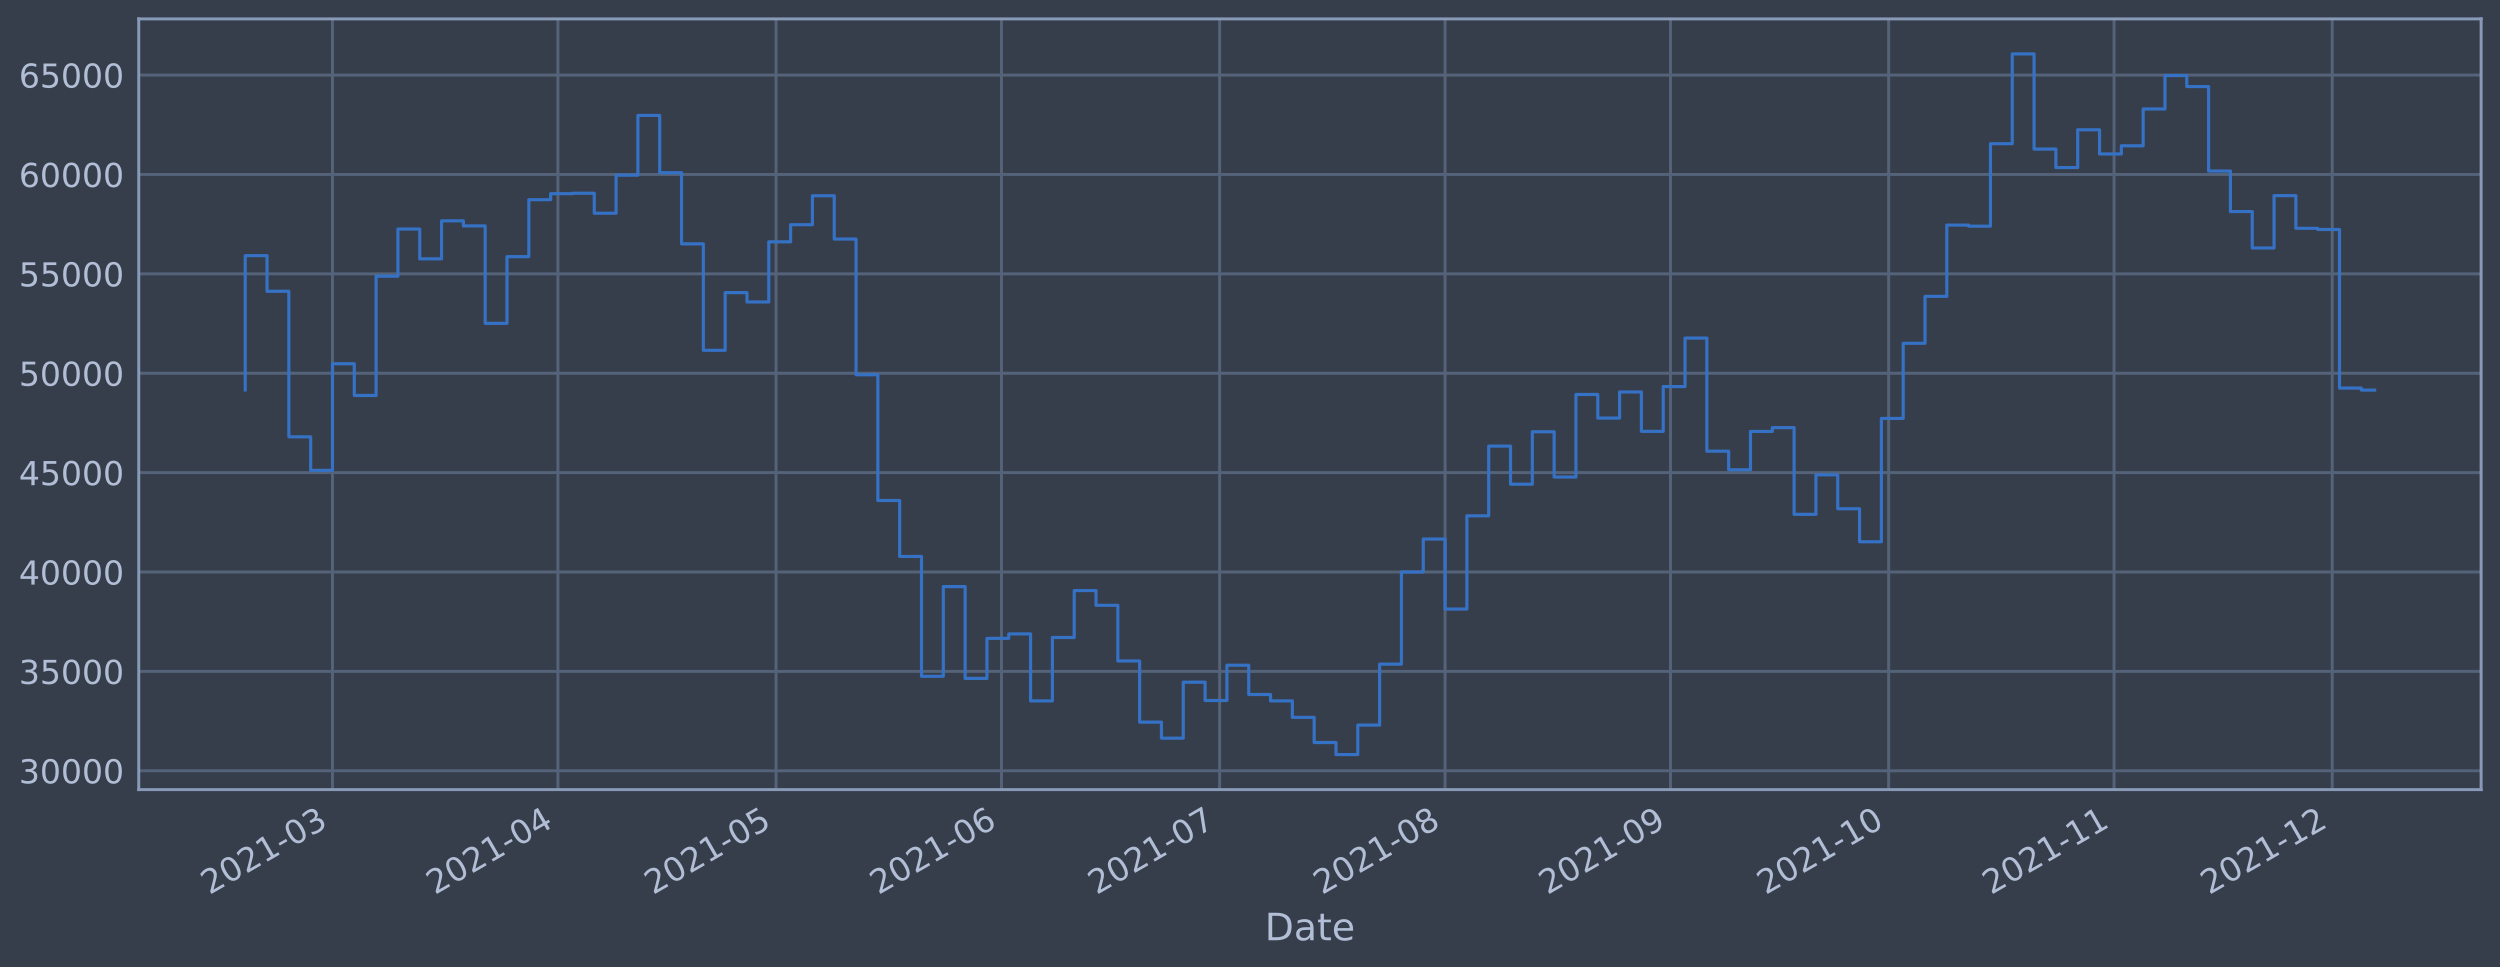
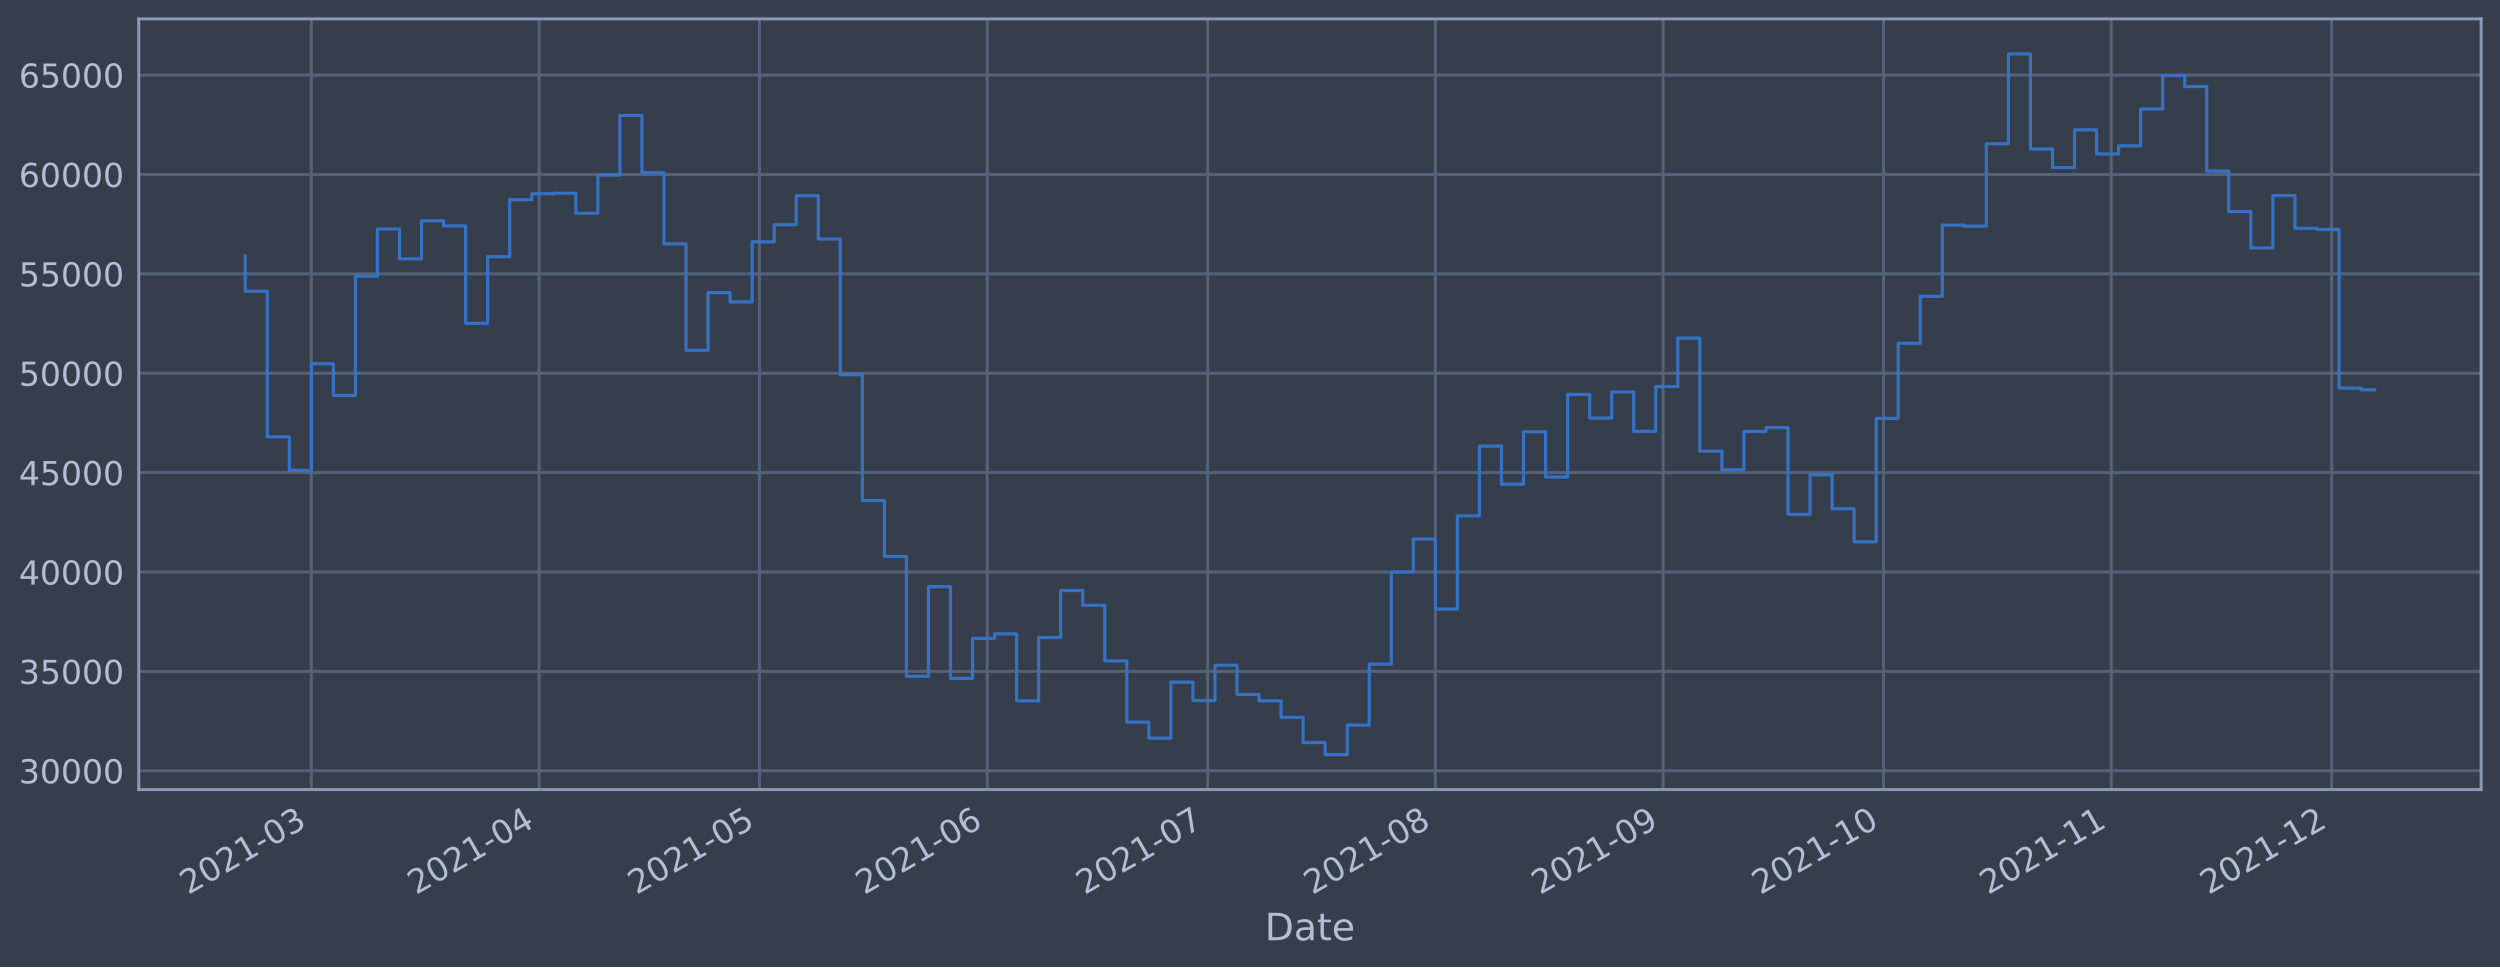
<svg xmlns="http://www.w3.org/2000/svg" xmlns:xlink="http://www.w3.org/1999/xlink" width="952.884pt" height="368.58pt" viewBox="0 0 952.884 368.58" version="1.1">
  <defs>
    <style type="text/css">*{stroke-linejoin: round; stroke-linecap: butt}</style>
  </defs>
  <g id="figure_1">
    <g id="patch_1">
      <path d="M 0 368.58  L 952.884 368.58  L 952.884 0  L 0 0  z " style="fill: #373e4b" />
    </g>
    <g id="axes_1">
      <g id="patch_2">
        <path d="M 52.884 300.96  L 945.684 300.96  L 945.684 7.2  L 52.884 7.2  z " style="fill: #373e4b" />
      </g>
      <g id="matplotlib.axis_1">
        <g id="xtick_1">
          <g id="line2d_1">
-             <path d="M 126.726 300.96  L 126.726 7.2  " clip-path="url(#pedfc1f0a23)" style="fill: none; stroke: #546379; stroke-width: 1.12; stroke-linecap: square" />
+             <path d="M 118.667 300.96  L 118.667 7.2  " clip-path="url(#p662ee87a1e)" style="fill: none; stroke: #546379; stroke-width: 1.12; stroke-linecap: square" />
          </g>
          <g id="line2d_2" />
          <g id="text_1">
-             <g style="fill: #b1bed6" transform="translate(79.82237 341.1745)rotate(-30)scale(0.126 -0.126)">
+             <g style="fill: #b1bed6" transform="translate(71.76392 341.1745)rotate(-30)scale(0.126 -0.126)">
              <defs>
                <path id="DejaVuSans-32" d="M 1228 531  L 3431 531  L 3431 0  L 469 0  L 469 531  Q 828 903 1448 1529  Q 2069 2156 2228 2338  Q 2531 2678 2651 2914  Q 2772 3150 2772 3378  Q 2772 3750 2511 3984  Q 2250 4219 1831 4219  Q 1534 4219 1204 4116  Q 875 4013 500 3803  L 500 4441  Q 881 4594 1212 4672  Q 1544 4750 1819 4750  Q 2544 4750 2975 4387  Q 3406 4025 3406 3419  Q 3406 3131 3298 2873  Q 3191 2616 2906 2266  Q 2828 2175 2409 1742  Q 1991 1309 1228 531  z " transform="scale(0.015625)" />
                <path id="DejaVuSans-30" d="M 2034 4250  Q 1547 4250 1301 3770  Q 1056 3291 1056 2328  Q 1056 1369 1301 889  Q 1547 409 2034 409  Q 2525 409 2770 889  Q 3016 1369 3016 2328  Q 3016 3291 2770 3770  Q 2525 4250 2034 4250  z M 2034 4750  Q 2819 4750 3233 4129  Q 3647 3509 3647 2328  Q 3647 1150 3233 529  Q 2819 -91 2034 -91  Q 1250 -91 836 529  Q 422 1150 422 2328  Q 422 3509 836 4129  Q 1250 4750 2034 4750  z " transform="scale(0.015625)" />
                <path id="DejaVuSans-31" d="M 794 531  L 1825 531  L 1825 4091  L 703 3866  L 703 4441  L 1819 4666  L 2450 4666  L 2450 531  L 3481 531  L 3481 0  L 794 0  L 794 531  z " transform="scale(0.015625)" />
                <path id="DejaVuSans-2d" d="M 313 2009  L 1997 2009  L 1997 1497  L 313 1497  L 313 2009  z " transform="scale(0.015625)" />
                <path id="DejaVuSans-33" d="M 2597 2516  Q 3050 2419 3304 2112  Q 3559 1806 3559 1356  Q 3559 666 3084 287  Q 2609 -91 1734 -91  Q 1441 -91 1130 -33  Q 819 25 488 141  L 488 750  Q 750 597 1062 519  Q 1375 441 1716 441  Q 2309 441 2620 675  Q 2931 909 2931 1356  Q 2931 1769 2642 2001  Q 2353 2234 1838 2234  L 1294 2234  L 1294 2753  L 1863 2753  Q 2328 2753 2575 2939  Q 2822 3125 2822 3475  Q 2822 3834 2567 4026  Q 2313 4219 1838 4219  Q 1578 4219 1281 4162  Q 984 4106 628 3988  L 628 4550  Q 988 4650 1302 4700  Q 1616 4750 1894 4750  Q 2613 4750 3031 4423  Q 3450 4097 3450 3541  Q 3450 3153 3228 2886  Q 3006 2619 2597 2516  z " transform="scale(0.015625)" />
              </defs>
              <use xlink:href="#DejaVuSans-32" />
              <use xlink:href="#DejaVuSans-30" x="63.623" />
              <use xlink:href="#DejaVuSans-32" x="127.246" />
              <use xlink:href="#DejaVuSans-31" x="190.869" />
              <use xlink:href="#DejaVuSans-2d" x="254.492" />
              <use xlink:href="#DejaVuSans-30" x="290.576" />
              <use xlink:href="#DejaVuSans-33" x="354.199" />
            </g>
          </g>
        </g>
        <g id="xtick_2">
          <g id="line2d_3">
-             <path d="M 212.648 300.96  L 212.648 7.2  " clip-path="url(#pedfc1f0a23)" style="fill: none; stroke: #546379; stroke-width: 1.12; stroke-linecap: square" />
+             <path d="M 205.473 300.96  L 205.473 7.2  " clip-path="url(#p662ee87a1e)" style="fill: none; stroke: #546379; stroke-width: 1.12; stroke-linecap: square" />
          </g>
          <g id="line2d_4" />
          <g id="text_2">
-             <g style="fill: #b1bed6" transform="translate(165.7442 341.1745)rotate(-30)scale(0.126 -0.126)">
+             <g style="fill: #b1bed6" transform="translate(158.5695 341.1745)rotate(-30)scale(0.126 -0.126)">
              <defs>
                <path id="DejaVuSans-34" d="M 2419 4116  L 825 1625  L 2419 1625  L 2419 4116  z M 2253 4666  L 3047 4666  L 3047 1625  L 3713 1625  L 3713 1100  L 3047 1100  L 3047 0  L 2419 0  L 2419 1100  L 313 1100  L 313 1709  L 2253 4666  z " transform="scale(0.015625)" />
              </defs>
              <use xlink:href="#DejaVuSans-32" />
              <use xlink:href="#DejaVuSans-30" x="63.623" />
              <use xlink:href="#DejaVuSans-32" x="127.246" />
              <use xlink:href="#DejaVuSans-31" x="190.869" />
              <use xlink:href="#DejaVuSans-2d" x="254.492" />
              <use xlink:href="#DejaVuSans-30" x="290.576" />
              <use xlink:href="#DejaVuSans-34" x="354.199" />
            </g>
          </g>
        </g>
        <g id="xtick_3">
          <g id="line2d_5">
-             <path d="M 295.798 300.96  L 295.798 7.2  " clip-path="url(#pedfc1f0a23)" style="fill: none; stroke: #546379; stroke-width: 1.12; stroke-linecap: square" />
+             <path d="M 289.478 300.96  L 289.478 7.2  " clip-path="url(#p662ee87a1e)" style="fill: none; stroke: #546379; stroke-width: 1.12; stroke-linecap: square" />
          </g>
          <g id="line2d_6" />
          <g id="text_3">
-             <g style="fill: #b1bed6" transform="translate(248.8944 341.1745)rotate(-30)scale(0.126 -0.126)">
+             <g style="fill: #b1bed6" transform="translate(242.575 341.1745)rotate(-30)scale(0.126 -0.126)">
              <defs>
                <path id="DejaVuSans-35" d="M 691 4666  L 3169 4666  L 3169 4134  L 1269 4134  L 1269 2991  Q 1406 3038 1543 3061  Q 1681 3084 1819 3084  Q 2600 3084 3056 2656  Q 3513 2228 3513 1497  Q 3513 744 3044 326  Q 2575 -91 1722 -91  Q 1428 -91 1123 -41  Q 819 9 494 109  L 494 744  Q 775 591 1075 516  Q 1375 441 1709 441  Q 2250 441 2565 725  Q 2881 1009 2881 1497  Q 2881 1984 2565 2268  Q 2250 2553 1709 2553  Q 1456 2553 1204 2497  Q 953 2441 691 2322  L 691 4666  z " transform="scale(0.015625)" />
              </defs>
              <use xlink:href="#DejaVuSans-32" />
              <use xlink:href="#DejaVuSans-30" x="63.623" />
              <use xlink:href="#DejaVuSans-32" x="127.246" />
              <use xlink:href="#DejaVuSans-31" x="190.869" />
              <use xlink:href="#DejaVuSans-2d" x="254.492" />
              <use xlink:href="#DejaVuSans-30" x="290.576" />
              <use xlink:href="#DejaVuSans-35" x="354.199" />
            </g>
          </g>
        </g>
        <g id="xtick_4">
          <g id="line2d_7">
-             <path d="M 381.72 300.96  L 381.72 7.2  " clip-path="url(#pedfc1f0a23)" style="fill: none; stroke: #546379; stroke-width: 1.12; stroke-linecap: square" />
+             <path d="M 376.284 300.96  L 376.284 7.2  " clip-path="url(#p662ee87a1e)" style="fill: none; stroke: #546379; stroke-width: 1.12; stroke-linecap: square" />
          </g>
          <g id="line2d_8" />
          <g id="text_4">
-             <g style="fill: #b1bed6" transform="translate(334.8163 341.1745)rotate(-30)scale(0.126 -0.126)">
+             <g style="fill: #b1bed6" transform="translate(329.3806 341.1745)rotate(-30)scale(0.126 -0.126)">
              <defs>
                <path id="DejaVuSans-36" d="M 2113 2584  Q 1688 2584 1439 2293  Q 1191 2003 1191 1497  Q 1191 994 1439 701  Q 1688 409 2113 409  Q 2538 409 2786 701  Q 3034 994 3034 1497  Q 3034 2003 2786 2293  Q 2538 2584 2113 2584  z M 3366 4563  L 3366 3988  Q 3128 4100 2886 4159  Q 2644 4219 2406 4219  Q 1781 4219 1451 3797  Q 1122 3375 1075 2522  Q 1259 2794 1537 2939  Q 1816 3084 2150 3084  Q 2853 3084 3261 2657  Q 3669 2231 3669 1497  Q 3669 778 3244 343  Q 2819 -91 2113 -91  Q 1303 -91 875 529  Q 447 1150 447 2328  Q 447 3434 972 4092  Q 1497 4750 2381 4750  Q 2619 4750 2861 4703  Q 3103 4656 3366 4563  z " transform="scale(0.015625)" />
              </defs>
              <use xlink:href="#DejaVuSans-32" />
              <use xlink:href="#DejaVuSans-30" x="63.623" />
              <use xlink:href="#DejaVuSans-32" x="127.246" />
              <use xlink:href="#DejaVuSans-31" x="190.869" />
              <use xlink:href="#DejaVuSans-2d" x="254.492" />
              <use xlink:href="#DejaVuSans-30" x="290.576" />
              <use xlink:href="#DejaVuSans-36" x="354.199" />
            </g>
          </g>
        </g>
        <g id="xtick_5">
          <g id="line2d_9">
-             <path d="M 464.87 300.96  L 464.87 7.2  " clip-path="url(#pedfc1f0a23)" style="fill: none; stroke: #546379; stroke-width: 1.12; stroke-linecap: square" />
+             <path d="M 460.289 300.96  L 460.289 7.2  " clip-path="url(#p662ee87a1e)" style="fill: none; stroke: #546379; stroke-width: 1.12; stroke-linecap: square" />
          </g>
          <g id="line2d_10" />
          <g id="text_5">
-             <g style="fill: #b1bed6" transform="translate(417.9665 341.1745)rotate(-30)scale(0.126 -0.126)">
+             <g style="fill: #b1bed6" transform="translate(413.386 341.1745)rotate(-30)scale(0.126 -0.126)">
              <defs>
                <path id="DejaVuSans-37" d="M 525 4666  L 3525 4666  L 3525 4397  L 1831 0  L 1172 0  L 2766 4134  L 525 4134  L 525 4666  z " transform="scale(0.015625)" />
              </defs>
              <use xlink:href="#DejaVuSans-32" />
              <use xlink:href="#DejaVuSans-30" x="63.623" />
              <use xlink:href="#DejaVuSans-32" x="127.246" />
              <use xlink:href="#DejaVuSans-31" x="190.869" />
              <use xlink:href="#DejaVuSans-2d" x="254.492" />
              <use xlink:href="#DejaVuSans-30" x="290.576" />
              <use xlink:href="#DejaVuSans-37" x="354.199" />
            </g>
          </g>
        </g>
        <g id="xtick_6">
          <g id="line2d_11">
-             <path d="M 550.792 300.96  L 550.792 7.2  " clip-path="url(#pedfc1f0a23)" style="fill: none; stroke: #546379; stroke-width: 1.12; stroke-linecap: square" />
+             <path d="M 547.095 300.96  L 547.095 7.2  " clip-path="url(#p662ee87a1e)" style="fill: none; stroke: #546379; stroke-width: 1.12; stroke-linecap: square" />
          </g>
          <g id="line2d_12" />
          <g id="text_6">
-             <g style="fill: #b1bed6" transform="translate(503.8884 341.1745)rotate(-30)scale(0.126 -0.126)">
+             <g style="fill: #b1bed6" transform="translate(500.1916 341.1745)rotate(-30)scale(0.126 -0.126)">
              <defs>
                <path id="DejaVuSans-38" d="M 2034 2216  Q 1584 2216 1326 1975  Q 1069 1734 1069 1313  Q 1069 891 1326 650  Q 1584 409 2034 409  Q 2484 409 2743 651  Q 3003 894 3003 1313  Q 3003 1734 2745 1975  Q 2488 2216 2034 2216  z M 1403 2484  Q 997 2584 770 2862  Q 544 3141 544 3541  Q 544 4100 942 4425  Q 1341 4750 2034 4750  Q 2731 4750 3128 4425  Q 3525 4100 3525 3541  Q 3525 3141 3298 2862  Q 3072 2584 2669 2484  Q 3125 2378 3379 2068  Q 3634 1759 3634 1313  Q 3634 634 3220 271  Q 2806 -91 2034 -91  Q 1263 -91 848 271  Q 434 634 434 1313  Q 434 1759 690 2068  Q 947 2378 1403 2484  z M 1172 3481  Q 1172 3119 1398 2916  Q 1625 2713 2034 2713  Q 2441 2713 2670 2916  Q 2900 3119 2900 3481  Q 2900 3844 2670 4047  Q 2441 4250 2034 4250  Q 1625 4250 1398 4047  Q 1172 3844 1172 3481  z " transform="scale(0.015625)" />
              </defs>
              <use xlink:href="#DejaVuSans-32" />
              <use xlink:href="#DejaVuSans-30" x="63.623" />
              <use xlink:href="#DejaVuSans-32" x="127.246" />
              <use xlink:href="#DejaVuSans-31" x="190.869" />
              <use xlink:href="#DejaVuSans-2d" x="254.492" />
              <use xlink:href="#DejaVuSans-30" x="290.576" />
              <use xlink:href="#DejaVuSans-38" x="354.199" />
            </g>
          </g>
        </g>
        <g id="xtick_7">
          <g id="line2d_13">
-             <path d="M 636.714 300.96  L 636.714 7.2  " clip-path="url(#pedfc1f0a23)" style="fill: none; stroke: #546379; stroke-width: 1.12; stroke-linecap: square" />
+             <path d="M 633.901 300.96  L 633.901 7.2  " clip-path="url(#p662ee87a1e)" style="fill: none; stroke: #546379; stroke-width: 1.12; stroke-linecap: square" />
          </g>
          <g id="line2d_14" />
          <g id="text_7">
-             <g style="fill: #b1bed6" transform="translate(589.8102 341.1745)rotate(-30)scale(0.126 -0.126)">
+             <g style="fill: #b1bed6" transform="translate(586.9972 341.1745)rotate(-30)scale(0.126 -0.126)">
              <defs>
                <path id="DejaVuSans-39" d="M 703 97  L 703 672  Q 941 559 1184 500  Q 1428 441 1663 441  Q 2288 441 2617 861  Q 2947 1281 2994 2138  Q 2813 1869 2534 1725  Q 2256 1581 1919 1581  Q 1219 1581 811 2004  Q 403 2428 403 3163  Q 403 3881 828 4315  Q 1253 4750 1959 4750  Q 2769 4750 3195 4129  Q 3622 3509 3622 2328  Q 3622 1225 3098 567  Q 2575 -91 1691 -91  Q 1453 -91 1209 -44  Q 966 3 703 97  z M 1959 2075  Q 2384 2075 2632 2365  Q 2881 2656 2881 3163  Q 2881 3666 2632 3958  Q 2384 4250 1959 4250  Q 1534 4250 1286 3958  Q 1038 3666 1038 3163  Q 1038 2656 1286 2365  Q 1534 2075 1959 2075  z " transform="scale(0.015625)" />
              </defs>
              <use xlink:href="#DejaVuSans-32" />
              <use xlink:href="#DejaVuSans-30" x="63.623" />
              <use xlink:href="#DejaVuSans-32" x="127.246" />
              <use xlink:href="#DejaVuSans-31" x="190.869" />
              <use xlink:href="#DejaVuSans-2d" x="254.492" />
              <use xlink:href="#DejaVuSans-30" x="290.576" />
              <use xlink:href="#DejaVuSans-39" x="354.199" />
            </g>
          </g>
        </g>
        <g id="xtick_8">
          <g id="line2d_15">
-             <path d="M 719.864 300.96  L 719.864 7.2  " clip-path="url(#pedfc1f0a23)" style="fill: none; stroke: #546379; stroke-width: 1.12; stroke-linecap: square" />
+             <path d="M 717.906 300.96  L 717.906 7.2  " clip-path="url(#p662ee87a1e)" style="fill: none; stroke: #546379; stroke-width: 1.12; stroke-linecap: square" />
          </g>
          <g id="line2d_16" />
          <g id="text_8">
-             <g style="fill: #b1bed6" transform="translate(672.9604 341.1745)rotate(-30)scale(0.126 -0.126)">
+             <g style="fill: #b1bed6" transform="translate(671.0027 341.1745)rotate(-30)scale(0.126 -0.126)">
              <use xlink:href="#DejaVuSans-32" />
              <use xlink:href="#DejaVuSans-30" x="63.623" />
              <use xlink:href="#DejaVuSans-32" x="127.246" />
              <use xlink:href="#DejaVuSans-31" x="190.869" />
              <use xlink:href="#DejaVuSans-2d" x="254.492" />
              <use xlink:href="#DejaVuSans-31" x="290.576" />
              <use xlink:href="#DejaVuSans-30" x="354.199" />
            </g>
          </g>
        </g>
        <g id="xtick_9">
          <g id="line2d_17">
-             <path d="M 805.786 300.96  L 805.786 7.2  " clip-path="url(#pedfc1f0a23)" style="fill: none; stroke: #546379; stroke-width: 1.12; stroke-linecap: square" />
+             <path d="M 804.712 300.96  L 804.712 7.2  " clip-path="url(#p662ee87a1e)" style="fill: none; stroke: #546379; stroke-width: 1.12; stroke-linecap: square" />
          </g>
          <g id="line2d_18" />
          <g id="text_9">
-             <g style="fill: #b1bed6" transform="translate(758.8823 341.1745)rotate(-30)scale(0.126 -0.126)">
+             <g style="fill: #b1bed6" transform="translate(757.8083 341.1745)rotate(-30)scale(0.126 -0.126)">
              <use xlink:href="#DejaVuSans-32" />
              <use xlink:href="#DejaVuSans-30" x="63.623" />
              <use xlink:href="#DejaVuSans-32" x="127.246" />
              <use xlink:href="#DejaVuSans-31" x="190.869" />
              <use xlink:href="#DejaVuSans-2d" x="254.492" />
              <use xlink:href="#DejaVuSans-31" x="290.576" />
              <use xlink:href="#DejaVuSans-31" x="354.199" />
            </g>
          </g>
        </g>
        <g id="xtick_10">
          <g id="line2d_19">
-             <path d="M 888.936 300.96  L 888.936 7.2  " clip-path="url(#pedfc1f0a23)" style="fill: none; stroke: #546379; stroke-width: 1.12; stroke-linecap: square" />
+             <path d="M 888.717 300.96  L 888.717 7.2  " clip-path="url(#p662ee87a1e)" style="fill: none; stroke: #546379; stroke-width: 1.12; stroke-linecap: square" />
          </g>
          <g id="line2d_20" />
          <g id="text_10">
-             <g style="fill: #b1bed6" transform="translate(842.0325 341.1745)rotate(-30)scale(0.126 -0.126)">
+             <g style="fill: #b1bed6" transform="translate(841.8137 341.1745)rotate(-30)scale(0.126 -0.126)">
              <use xlink:href="#DejaVuSans-32" />
              <use xlink:href="#DejaVuSans-30" x="63.623" />
              <use xlink:href="#DejaVuSans-32" x="127.246" />
              <use xlink:href="#DejaVuSans-31" x="190.869" />
              <use xlink:href="#DejaVuSans-2d" x="254.492" />
              <use xlink:href="#DejaVuSans-31" x="290.576" />
              <use xlink:href="#DejaVuSans-32" x="354.199" />
            </g>
          </g>
        </g>
        <g id="text_11">
          <g style="fill: #b1bed6" transform="translate(482.0746 358.3856)scale(0.144 -0.144)">
            <defs>
              <path id="DejaVuSans-44" d="M 1259 4147  L 1259 519  L 2022 519  Q 2988 519 3436 956  Q 3884 1394 3884 2338  Q 3884 3275 3436 3711  Q 2988 4147 2022 4147  L 1259 4147  z M 628 4666  L 1925 4666  Q 3281 4666 3915 4102  Q 4550 3538 4550 2338  Q 4550 1131 3912 565  Q 3275 0 1925 0  L 628 0  L 628 4666  z " transform="scale(0.015625)" />
              <path id="DejaVuSans-61" d="M 2194 1759  Q 1497 1759 1228 1600  Q 959 1441 959 1056  Q 959 750 1161 570  Q 1363 391 1709 391  Q 2188 391 2477 730  Q 2766 1069 2766 1631  L 2766 1759  L 2194 1759  z M 3341 1997  L 3341 0  L 2766 0  L 2766 531  Q 2569 213 2275 61  Q 1981 -91 1556 -91  Q 1019 -91 701 211  Q 384 513 384 1019  Q 384 1609 779 1909  Q 1175 2209 1959 2209  L 2766 2209  L 2766 2266  Q 2766 2663 2505 2880  Q 2244 3097 1772 3097  Q 1472 3097 1187 3025  Q 903 2953 641 2809  L 641 3341  Q 956 3463 1253 3523  Q 1550 3584 1831 3584  Q 2591 3584 2966 3190  Q 3341 2797 3341 1997  z " transform="scale(0.015625)" />
              <path id="DejaVuSans-74" d="M 1172 4494  L 1172 3500  L 2356 3500  L 2356 3053  L 1172 3053  L 1172 1153  Q 1172 725 1289 603  Q 1406 481 1766 481  L 2356 481  L 2356 0  L 1766 0  Q 1100 0 847 248  Q 594 497 594 1153  L 594 3053  L 172 3053  L 172 3500  L 594 3500  L 594 4494  L 1172 4494  z " transform="scale(0.015625)" />
              <path id="DejaVuSans-65" d="M 3597 1894  L 3597 1613  L 953 1613  Q 991 1019 1311 708  Q 1631 397 2203 397  Q 2534 397 2845 478  Q 3156 559 3463 722  L 3463 178  Q 3153 47 2828 -22  Q 2503 -91 2169 -91  Q 1331 -91 842 396  Q 353 884 353 1716  Q 353 2575 817 3079  Q 1281 3584 2069 3584  Q 2775 3584 3186 3129  Q 3597 2675 3597 1894  z M 3022 2063  Q 3016 2534 2758 2815  Q 2500 3097 2075 3097  Q 1594 3097 1305 2825  Q 1016 2553 972 2059  L 3022 2063  z " transform="scale(0.015625)" />
            </defs>
            <use xlink:href="#DejaVuSans-44" />
            <use xlink:href="#DejaVuSans-61" x="77.002" />
            <use xlink:href="#DejaVuSans-74" x="138.281" />
            <use xlink:href="#DejaVuSans-65" x="177.49" />
          </g>
        </g>
      </g>
      <g id="matplotlib.axis_2">
        <g id="ytick_1">
          <g id="line2d_21">
-             <path d="M 52.884 293.789  L 945.684 293.789  " clip-path="url(#pedfc1f0a23)" style="fill: none; stroke: #546379; stroke-width: 1.12; stroke-linecap: square" />
+             <path d="M 52.884 293.789  L 945.684 293.789  " clip-path="url(#p662ee87a1e)" style="fill: none; stroke: #546379; stroke-width: 1.12; stroke-linecap: square" />
          </g>
          <g id="line2d_22" />
          <g id="text_12">
            <g style="fill: #b1bed6" transform="translate(7.2 298.5763)scale(0.126 -0.126)">
              <use xlink:href="#DejaVuSans-33" />
              <use xlink:href="#DejaVuSans-30" x="63.623" />
              <use xlink:href="#DejaVuSans-30" x="127.246" />
              <use xlink:href="#DejaVuSans-30" x="190.869" />
              <use xlink:href="#DejaVuSans-30" x="254.492" />
            </g>
          </g>
        </g>
        <g id="ytick_2">
          <g id="line2d_23">
-             <path d="M 52.884 255.907  L 945.684 255.907  " clip-path="url(#pedfc1f0a23)" style="fill: none; stroke: #546379; stroke-width: 1.12; stroke-linecap: square" />
+             <path d="M 52.884 255.907  L 945.684 255.907  " clip-path="url(#p662ee87a1e)" style="fill: none; stroke: #546379; stroke-width: 1.12; stroke-linecap: square" />
          </g>
          <g id="line2d_24" />
          <g id="text_13">
            <g style="fill: #b1bed6" transform="translate(7.2 260.6936)scale(0.126 -0.126)">
              <use xlink:href="#DejaVuSans-33" />
              <use xlink:href="#DejaVuSans-35" x="63.623" />
              <use xlink:href="#DejaVuSans-30" x="127.246" />
              <use xlink:href="#DejaVuSans-30" x="190.869" />
              <use xlink:href="#DejaVuSans-30" x="254.492" />
            </g>
          </g>
        </g>
        <g id="ytick_3">
          <g id="line2d_25">
-             <path d="M 52.884 218.024  L 945.684 218.024  " clip-path="url(#pedfc1f0a23)" style="fill: none; stroke: #546379; stroke-width: 1.12; stroke-linecap: square" />
+             <path d="M 52.884 218.024  L 945.684 218.024  " clip-path="url(#p662ee87a1e)" style="fill: none; stroke: #546379; stroke-width: 1.12; stroke-linecap: square" />
          </g>
          <g id="line2d_26" />
          <g id="text_14">
            <g style="fill: #b1bed6" transform="translate(7.2 222.811)scale(0.126 -0.126)">
              <use xlink:href="#DejaVuSans-34" />
              <use xlink:href="#DejaVuSans-30" x="63.623" />
              <use xlink:href="#DejaVuSans-30" x="127.246" />
              <use xlink:href="#DejaVuSans-30" x="190.869" />
              <use xlink:href="#DejaVuSans-30" x="254.492" />
            </g>
          </g>
        </g>
        <g id="ytick_4">
          <g id="line2d_27">
-             <path d="M 52.884 180.141  L 945.684 180.141  " clip-path="url(#pedfc1f0a23)" style="fill: none; stroke: #546379; stroke-width: 1.12; stroke-linecap: square" />
+             <path d="M 52.884 180.141  L 945.684 180.141  " clip-path="url(#p662ee87a1e)" style="fill: none; stroke: #546379; stroke-width: 1.12; stroke-linecap: square" />
          </g>
          <g id="line2d_28" />
          <g id="text_15">
            <g style="fill: #b1bed6" transform="translate(7.2 184.9284)scale(0.126 -0.126)">
              <use xlink:href="#DejaVuSans-34" />
              <use xlink:href="#DejaVuSans-35" x="63.623" />
              <use xlink:href="#DejaVuSans-30" x="127.246" />
              <use xlink:href="#DejaVuSans-30" x="190.869" />
              <use xlink:href="#DejaVuSans-30" x="254.492" />
            </g>
          </g>
        </g>
        <g id="ytick_5">
          <g id="line2d_29">
-             <path d="M 52.884 142.259  L 945.684 142.259  " clip-path="url(#pedfc1f0a23)" style="fill: none; stroke: #546379; stroke-width: 1.12; stroke-linecap: square" />
+             <path d="M 52.884 142.259  L 945.684 142.259  " clip-path="url(#p662ee87a1e)" style="fill: none; stroke: #546379; stroke-width: 1.12; stroke-linecap: square" />
          </g>
          <g id="line2d_30" />
          <g id="text_16">
            <g style="fill: #b1bed6" transform="translate(7.2 147.0457)scale(0.126 -0.126)">
              <use xlink:href="#DejaVuSans-35" />
              <use xlink:href="#DejaVuSans-30" x="63.623" />
              <use xlink:href="#DejaVuSans-30" x="127.246" />
              <use xlink:href="#DejaVuSans-30" x="190.869" />
              <use xlink:href="#DejaVuSans-30" x="254.492" />
            </g>
          </g>
        </g>
        <g id="ytick_6">
          <g id="line2d_31">
-             <path d="M 52.884 104.376  L 945.684 104.376  " clip-path="url(#pedfc1f0a23)" style="fill: none; stroke: #546379; stroke-width: 1.12; stroke-linecap: square" />
+             <path d="M 52.884 104.376  L 945.684 104.376  " clip-path="url(#p662ee87a1e)" style="fill: none; stroke: #546379; stroke-width: 1.12; stroke-linecap: square" />
          </g>
          <g id="line2d_32" />
          <g id="text_17">
            <g style="fill: #b1bed6" transform="translate(7.2 109.1631)scale(0.126 -0.126)">
              <use xlink:href="#DejaVuSans-35" />
              <use xlink:href="#DejaVuSans-35" x="63.623" />
              <use xlink:href="#DejaVuSans-30" x="127.246" />
              <use xlink:href="#DejaVuSans-30" x="190.869" />
              <use xlink:href="#DejaVuSans-30" x="254.492" />
            </g>
          </g>
        </g>
        <g id="ytick_7">
          <g id="line2d_33">
-             <path d="M 52.884 66.493  L 945.684 66.493  " clip-path="url(#pedfc1f0a23)" style="fill: none; stroke: #546379; stroke-width: 1.12; stroke-linecap: square" />
+             <path d="M 52.884 66.493  L 945.684 66.493  " clip-path="url(#p662ee87a1e)" style="fill: none; stroke: #546379; stroke-width: 1.12; stroke-linecap: square" />
          </g>
          <g id="line2d_34" />
          <g id="text_18">
            <g style="fill: #b1bed6" transform="translate(7.2 71.28047)scale(0.126 -0.126)">
              <use xlink:href="#DejaVuSans-36" />
              <use xlink:href="#DejaVuSans-30" x="63.623" />
              <use xlink:href="#DejaVuSans-30" x="127.246" />
              <use xlink:href="#DejaVuSans-30" x="190.869" />
              <use xlink:href="#DejaVuSans-30" x="254.492" />
            </g>
          </g>
        </g>
        <g id="ytick_8">
          <g id="line2d_35">
-             <path d="M 52.884 28.611  L 945.684 28.611  " clip-path="url(#pedfc1f0a23)" style="fill: none; stroke: #546379; stroke-width: 1.12; stroke-linecap: square" />
+             <path d="M 52.884 28.611  L 945.684 28.611  " clip-path="url(#p662ee87a1e)" style="fill: none; stroke: #546379; stroke-width: 1.12; stroke-linecap: square" />
          </g>
          <g id="line2d_36" />
          <g id="text_19">
            <g style="fill: #b1bed6" transform="translate(7.2 33.39783)scale(0.126 -0.126)">
              <use xlink:href="#DejaVuSans-36" />
              <use xlink:href="#DejaVuSans-35" x="63.623" />
              <use xlink:href="#DejaVuSans-30" x="127.246" />
              <use xlink:href="#DejaVuSans-30" x="190.869" />
              <use xlink:href="#DejaVuSans-30" x="254.492" />
            </g>
          </g>
        </g>
      </g>
      <g id="line2d_37">
-         <path d="M 93.466 148.622  L 93.466 97.432  L 101.781 97.432  L 101.781 111.018  L 110.096 111.018  L 110.096 166.5  L 118.411 166.5  L 118.411 179.278  L 126.726 179.278  L 126.726 138.639  L 135.041 138.639  L 135.041 150.732  L 143.356 150.732  L 143.356 105.274  L 151.671 105.274  L 151.671 87.304  L 159.986 87.304  L 159.986 98.658  L 168.301 98.658  L 168.301 84.178  L 176.616 84.178  L 176.616 86.108  L 184.931 86.108  L 184.931 123.255  L 193.246 123.255  L 193.246 97.831  L 201.561 97.831  L 201.561 76.115  L 209.876 76.115  L 209.876 73.833  L 218.191 73.833  L 218.191 73.66  L 226.506 73.66  L 226.506 81.278  L 234.821 81.278  L 234.821 66.76  L 243.136 66.76  L 243.136 43.998  L 251.451 43.998  L 251.451 65.834  L 259.766 65.834  L 259.766 92.951  L 268.081 92.951  L 268.081 133.522  L 276.396 133.522  L 276.396 111.523  L 284.711 111.523  L 284.711 115.103  L 293.026 115.103  L 293.026 92.174  L 301.341 92.174  L 301.341 85.638  L 309.656 85.638  L 309.656 74.609  L 317.971 74.609  L 317.971 91.117  L 326.286 91.117  L 326.286 142.846  L 334.601 142.846  L 334.601 190.777  L 342.916 190.777  L 342.916 212.082  L 351.231 212.082  L 351.231 257.766  L 359.546 257.766  L 359.546 223.585  L 367.861 223.585  L 367.861 258.576  L 376.176 258.576  L 376.176 243.31  L 384.491 243.31  L 384.491 241.621  L 392.806 241.621  L 392.806 267.159  L 401.121 267.159  L 401.121 242.992  L 409.436 242.992  L 409.436 225.094  L 417.751 225.094  L 417.751 230.716  L 426.066 230.716  L 426.066 251.935  L 434.381 251.935  L 434.381 275.245  L 442.696 275.245  L 442.696 281.359  L 451.011 281.359  L 451.011 260.023  L 459.326 260.023  L 459.326 266.992  L 467.641 266.992  L 467.641 253.563  L 475.956 253.563  L 475.956 264.703  L 484.271 264.703  L 484.271 267.153  L 492.587 267.153  L 492.587 273.434  L 500.902 273.434  L 500.902 283.021  L 509.217 283.021  L 509.217 287.607  L 517.532 287.607  L 517.532 276.379  L 525.847 276.379  L 525.847 253.14  L 534.162 253.14  L 534.162 218.005  L 542.477 218.005  L 542.477 205.454  L 550.792 205.454  L 550.792 232.131  L 559.107 232.131  L 559.107 196.613  L 567.422 196.613  L 567.422 170.038  L 575.737 170.038  L 575.737 184.553  L 584.052 184.553  L 584.052 164.561  L 592.367 164.561  L 592.367 181.824  L 600.682 181.824  L 600.682 150.35  L 608.997 150.35  L 608.997 159.347  L 617.312 159.347  L 617.312 149.404  L 625.627 149.404  L 625.627 164.422  L 633.942 164.422  L 633.942 147.342  L 642.257 147.342  L 642.257 128.855  L 650.572 128.855  L 650.572 171.971  L 658.887 171.971  L 658.887 179.044  L 667.202 179.044  L 667.202 164.442  L 675.517 164.442  L 675.517 162.991  L 683.832 162.991  L 683.832 196.04  L 692.147 196.04  L 692.147 180.983  L 700.462 180.983  L 700.462 193.911  L 708.777 193.911  L 708.777 206.49  L 717.092 206.49  L 717.092 159.479  L 725.407 159.479  L 725.407 130.85  L 733.722 130.85  L 733.722 112.958  L 742.037 112.958  L 742.037 85.798  L 750.352 85.798  L 750.352 86.21  L 758.667 86.21  L 758.667 54.779  L 766.982 54.779  L 766.982 20.553  L 775.297 20.553  L 775.297 56.816  L 783.612 56.816  L 783.612 63.878  L 791.927 63.878  L 791.927 49.452  L 800.242 49.452  L 800.242 58.693  L 808.557 58.693  L 808.557 55.569  L 816.872 55.569  L 816.872 41.542  L 825.187 41.542  L 825.187 28.787  L 833.502 28.787  L 833.502 32.998  L 841.817 32.998  L 841.817 65.188  L 850.132 65.188  L 850.132 80.639  L 858.447 80.639  L 858.447 94.515  L 866.762 94.515  L 866.762 74.559  L 875.077 74.559  L 875.077 87.009  L 883.392 87.009  L 883.392 87.482  L 891.707 87.482  L 891.707 147.912  L 900.022 147.912  L 900.022 148.679  L 905.102 148.679  L 905.102 148.679  " clip-path="url(#pedfc1f0a23)" style="fill: none; stroke: #3572c6; stroke-width: 1.2; stroke-linecap: square" />
+         <path d="M 93.466 97.432  L 93.466 111.018  L 101.866 111.018  L 101.866 166.5  L 110.267 166.5  L 110.267 179.278  L 118.667 179.278  L 118.667 138.639  L 127.068 138.639  L 127.068 150.732  L 135.468 150.732  L 135.468 105.274  L 143.869 105.274  L 143.869 87.304  L 152.269 87.304  L 152.269 98.658  L 160.67 98.658  L 160.67 84.178  L 169.07 84.178  L 169.07 86.108  L 177.471 86.108  L 177.471 123.255  L 185.872 123.255  L 185.872 97.831  L 194.272 97.831  L 194.272 76.115  L 202.673 76.115  L 202.673 73.833  L 211.073 73.833  L 211.073 73.66  L 219.474 73.66  L 219.474 81.278  L 227.874 81.278  L 227.874 66.76  L 236.275 66.76  L 236.275 43.998  L 244.675 43.998  L 244.675 65.834  L 253.076 65.834  L 253.076 92.951  L 261.476 92.951  L 261.476 133.522  L 269.877 133.522  L 269.877 111.523  L 278.278 111.523  L 278.278 115.103  L 286.678 115.103  L 286.678 92.174  L 295.079 92.174  L 295.079 85.638  L 303.479 85.638  L 303.479 74.609  L 311.88 74.609  L 311.88 91.117  L 320.28 91.117  L 320.28 142.846  L 328.681 142.846  L 328.681 190.777  L 337.081 190.777  L 337.081 212.082  L 345.482 212.082  L 345.482 257.766  L 353.882 257.766  L 353.882 223.585  L 362.283 223.585  L 362.283 258.576  L 370.683 258.576  L 370.683 243.31  L 379.084 243.31  L 379.084 241.621  L 387.485 241.621  L 387.485 267.159  L 395.885 267.159  L 395.885 242.992  L 404.286 242.992  L 404.286 225.094  L 412.686 225.094  L 412.686 230.716  L 421.087 230.716  L 421.087 251.935  L 429.487 251.935  L 429.487 275.245  L 437.888 275.245  L 437.888 281.359  L 446.288 281.359  L 446.288 260.023  L 454.689 260.023  L 454.689 266.992  L 463.089 266.992  L 463.089 253.563  L 471.49 253.563  L 471.49 264.703  L 479.891 264.703  L 479.891 267.153  L 488.291 267.153  L 488.291 273.434  L 496.692 273.434  L 496.692 283.021  L 505.092 283.021  L 505.092 287.607  L 513.493 287.607  L 513.493 276.379  L 521.893 276.379  L 521.893 253.14  L 530.294 253.14  L 530.294 218.005  L 538.694 218.005  L 538.694 205.454  L 547.095 205.454  L 547.095 232.131  L 555.495 232.131  L 555.495 196.613  L 563.896 196.613  L 563.896 170.038  L 572.297 170.038  L 572.297 184.553  L 580.697 184.553  L 580.697 164.561  L 589.098 164.561  L 589.098 181.824  L 597.498 181.824  L 597.498 150.35  L 605.899 150.35  L 605.899 159.347  L 614.299 159.347  L 614.299 149.404  L 622.7 149.404  L 622.7 164.422  L 631.1 164.422  L 631.1 147.342  L 639.501 147.342  L 639.501 128.855  L 647.901 128.855  L 647.901 171.971  L 656.302 171.971  L 656.302 179.044  L 664.702 179.044  L 664.702 164.442  L 673.103 164.442  L 673.103 162.991  L 681.504 162.991  L 681.504 196.04  L 689.904 196.04  L 689.904 180.983  L 698.305 180.983  L 698.305 193.911  L 706.705 193.911  L 706.705 206.49  L 715.106 206.49  L 715.106 159.479  L 723.506 159.479  L 723.506 130.85  L 731.907 130.85  L 731.907 112.958  L 740.307 112.958  L 740.307 85.798  L 748.708 85.798  L 748.708 86.21  L 757.108 86.21  L 757.108 54.779  L 765.509 54.779  L 765.509 20.553  L 773.91 20.553  L 773.91 56.816  L 782.31 56.816  L 782.31 63.878  L 790.711 63.878  L 790.711 49.452  L 799.111 49.452  L 799.111 58.693  L 807.512 58.693  L 807.512 55.569  L 815.912 55.569  L 815.912 41.542  L 824.313 41.542  L 824.313 28.787  L 832.713 28.787  L 832.713 32.998  L 841.114 32.998  L 841.114 65.188  L 849.514 65.188  L 849.514 80.639  L 857.915 80.639  L 857.915 94.515  L 866.316 94.515  L 866.316 74.559  L 874.716 74.559  L 874.716 87.009  L 883.117 87.009  L 883.117 87.482  L 891.517 87.482  L 891.517 147.912  L 899.918 147.912  L 899.918 148.581  L 905.102 148.581  L 905.102 148.581  " clip-path="url(#p662ee87a1e)" style="fill: none; stroke: #3572c6; stroke-width: 1.2; stroke-linecap: square" />
      </g>
      <g id="patch_3">
        <path d="M 52.884 300.96  L 52.884 7.2  " style="fill: none; stroke: #899ab8; stroke-width: 1.12; stroke-linejoin: miter; stroke-linecap: square" />
      </g>
      <g id="patch_4">
        <path d="M 945.684 300.96  L 945.684 7.2  " style="fill: none; stroke: #899ab8; stroke-width: 1.12; stroke-linejoin: miter; stroke-linecap: square" />
      </g>
      <g id="patch_5">
        <path d="M 52.884 300.96  L 945.684 300.96  " style="fill: none; stroke: #899ab8; stroke-width: 1.12; stroke-linejoin: miter; stroke-linecap: square" />
      </g>
      <g id="patch_6">
        <path d="M 52.884 7.2  L 945.684 7.2  " style="fill: none; stroke: #899ab8; stroke-width: 1.12; stroke-linejoin: miter; stroke-linecap: square" />
      </g>
    </g>
  </g>
  <defs>
-     <clipPath id="pedfc1f0a23">
+     <clipPath id="p662ee87a1e">
      <rect x="52.884" y="7.2" width="892.8" height="293.76" />
    </clipPath>
  </defs>
</svg>
